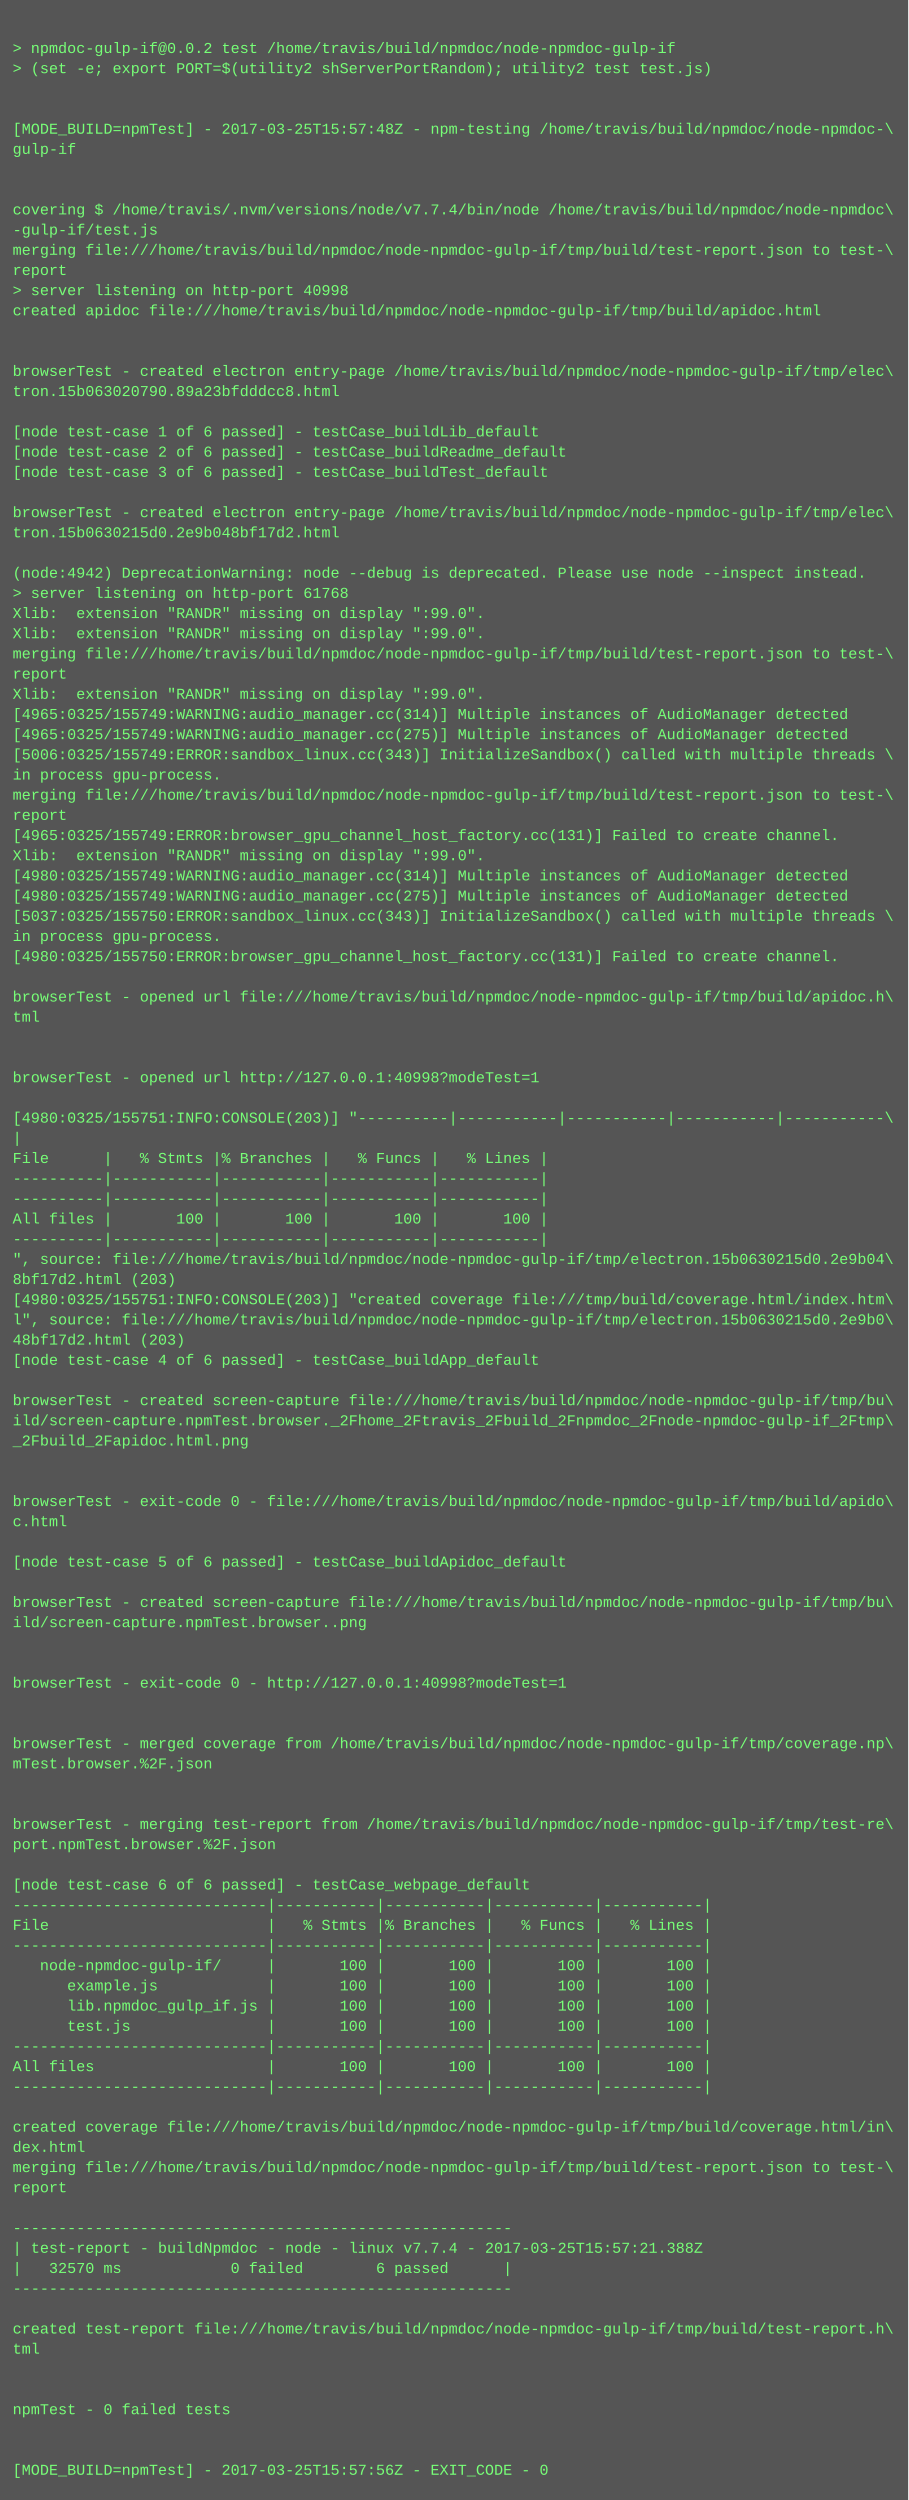
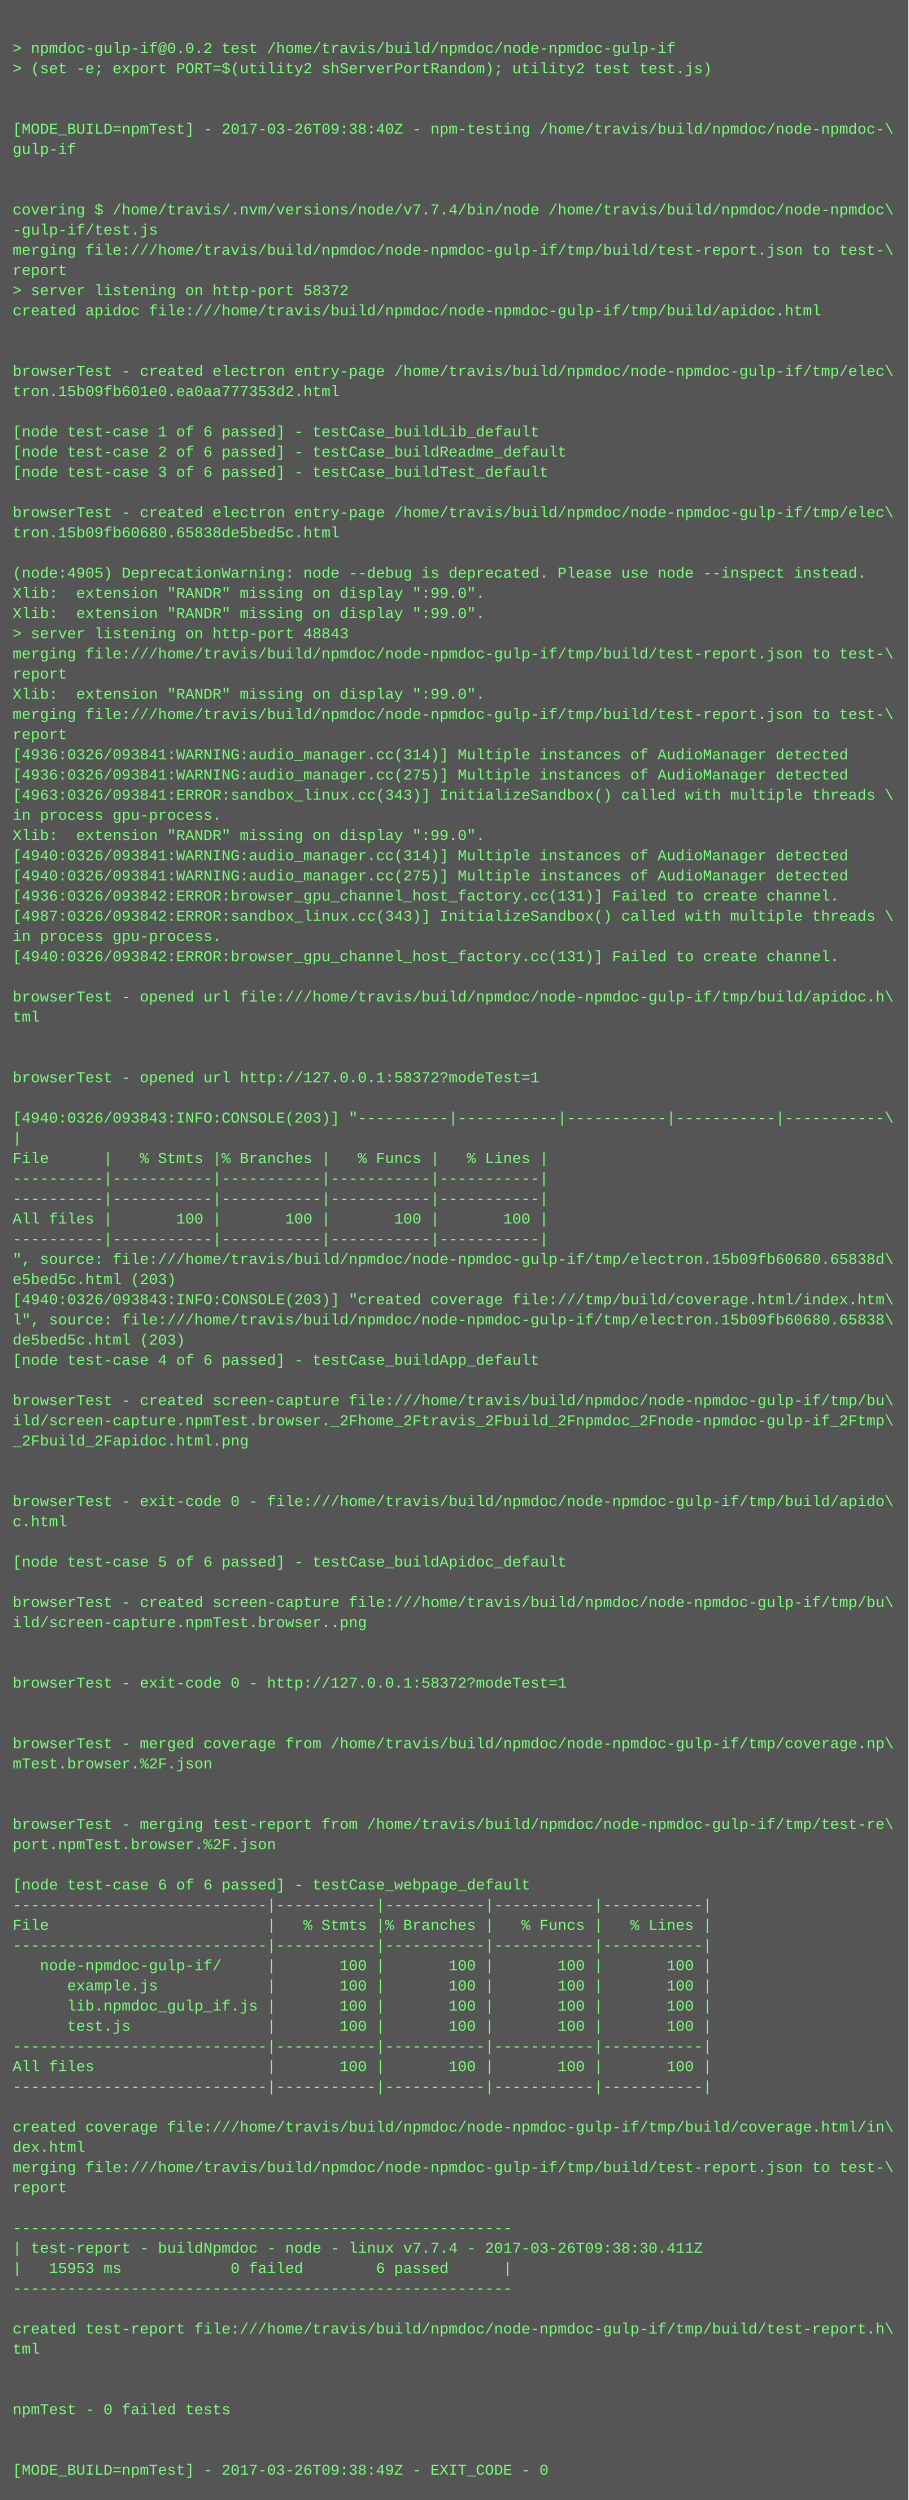
<svg xmlns="http://www.w3.org/2000/svg" height="1982" width="720">
  <rect height="1982" fill="#555" width="720" />
  <text fill="#7f7" font-family="Courier New" font-size="12" xml:space="preserve">
    <tspan x="10" y="26" />
    <tspan x="10" y="42">&gt; npmdoc-gulp-if@0.0.2 test /home/travis/build/npmdoc/node-npmdoc-gulp-if</tspan>
    <tspan x="10" y="58">&gt; (set -e; export PORT=$(utility2 shServerPortRandom); utility2 test test.js)</tspan>
    <tspan x="10" y="74" />
    <tspan x="10" y="90" />
-     <tspan x="10" y="106">[MODE_BUILD=npmTest] - 2017-03-25T15:57:48Z - npm-testing /home/travis/build/npmdoc/node-npmdoc-\</tspan>
+     <tspan x="10" y="106">[MODE_BUILD=npmTest] - 2017-03-26T09:38:40Z - npm-testing /home/travis/build/npmdoc/node-npmdoc-\</tspan>
    <tspan x="10" y="122">gulp-if</tspan>
    <tspan x="10" y="138" />
    <tspan x="10" y="154" />
    <tspan x="10" y="170">covering $ /home/travis/.nvm/versions/node/v7.7.4/bin/node /home/travis/build/npmdoc/node-npmdoc\</tspan>
    <tspan x="10" y="186">-gulp-if/test.js</tspan>
    <tspan x="10" y="202">merging file:///home/travis/build/npmdoc/node-npmdoc-gulp-if/tmp/build/test-report.json to test-\</tspan>
    <tspan x="10" y="218">report</tspan>
-     <tspan x="10" y="234">&gt; server listening on http-port 40998</tspan>
+     <tspan x="10" y="234">&gt; server listening on http-port 58372</tspan>
    <tspan x="10" y="250">created apidoc file:///home/travis/build/npmdoc/node-npmdoc-gulp-if/tmp/build/apidoc.html</tspan>
    <tspan x="10" y="266" />
    <tspan x="10" y="282" />
    <tspan x="10" y="298">browserTest - created electron entry-page /home/travis/build/npmdoc/node-npmdoc-gulp-if/tmp/elec\</tspan>
-     <tspan x="10" y="314">tron.15b063020790.89a23bfdddcc8.html</tspan>
+     <tspan x="10" y="314">tron.15b09fb601e0.ea0aa777353d2.html</tspan>
    <tspan x="10" y="330" />
    <tspan x="10" y="346">[node test-case 1 of 6 passed] - testCase_buildLib_default</tspan>
    <tspan x="10" y="362">[node test-case 2 of 6 passed] - testCase_buildReadme_default</tspan>
    <tspan x="10" y="378">[node test-case 3 of 6 passed] - testCase_buildTest_default</tspan>
    <tspan x="10" y="394" />
    <tspan x="10" y="410">browserTest - created electron entry-page /home/travis/build/npmdoc/node-npmdoc-gulp-if/tmp/elec\</tspan>
-     <tspan x="10" y="426">tron.15b0630215d0.2e9b048bf17d2.html</tspan>
+     <tspan x="10" y="426">tron.15b09fb60680.65838de5bed5c.html</tspan>
    <tspan x="10" y="442" />
-     <tspan x="10" y="458">(node:4942) DeprecationWarning: node --debug is deprecated. Please use node --inspect instead.</tspan>
-     <tspan x="10" y="474">&gt; server listening on http-port 61768</tspan>
+     <tspan x="10" y="458">(node:4905) DeprecationWarning: node --debug is deprecated. Please use node --inspect instead.</tspan>
+     <tspan x="10" y="474">Xlib:  extension "RANDR" missing on display ":99.0".</tspan>
    <tspan x="10" y="490">Xlib:  extension "RANDR" missing on display ":99.0".</tspan>
-     <tspan x="10" y="506">Xlib:  extension "RANDR" missing on display ":99.0".</tspan>
+     <tspan x="10" y="506">&gt; server listening on http-port 48843</tspan>
    <tspan x="10" y="522">merging file:///home/travis/build/npmdoc/node-npmdoc-gulp-if/tmp/build/test-report.json to test-\</tspan>
    <tspan x="10" y="538">report</tspan>
    <tspan x="10" y="554">Xlib:  extension "RANDR" missing on display ":99.0".</tspan>
-     <tspan x="10" y="570">[4965:0325/155749:WARNING:audio_manager.cc(314)] Multiple instances of AudioManager detected</tspan>
-     <tspan x="10" y="586">[4965:0325/155749:WARNING:audio_manager.cc(275)] Multiple instances of AudioManager detected</tspan>
-     <tspan x="10" y="602">[5006:0325/155749:ERROR:sandbox_linux.cc(343)] InitializeSandbox() called with multiple threads \</tspan>
-     <tspan x="10" y="618">in process gpu-process. </tspan>
-     <tspan x="10" y="634">merging file:///home/travis/build/npmdoc/node-npmdoc-gulp-if/tmp/build/test-report.json to test-\</tspan>
-     <tspan x="10" y="650">report</tspan>
-     <tspan x="10" y="666">[4965:0325/155749:ERROR:browser_gpu_channel_host_factory.cc(131)] Failed to create channel.</tspan>
-     <tspan x="10" y="682">Xlib:  extension "RANDR" missing on display ":99.0".</tspan>
-     <tspan x="10" y="698">[4980:0325/155749:WARNING:audio_manager.cc(314)] Multiple instances of AudioManager detected</tspan>
-     <tspan x="10" y="714">[4980:0325/155749:WARNING:audio_manager.cc(275)] Multiple instances of AudioManager detected</tspan>
-     <tspan x="10" y="730">[5037:0325/155750:ERROR:sandbox_linux.cc(343)] InitializeSandbox() called with multiple threads \</tspan>
+     <tspan x="10" y="570">merging file:///home/travis/build/npmdoc/node-npmdoc-gulp-if/tmp/build/test-report.json to test-\</tspan>
+     <tspan x="10" y="586">report</tspan>
+     <tspan x="10" y="602">[4936:0326/093841:WARNING:audio_manager.cc(314)] Multiple instances of AudioManager detected</tspan>
+     <tspan x="10" y="618">[4936:0326/093841:WARNING:audio_manager.cc(275)] Multiple instances of AudioManager detected</tspan>
+     <tspan x="10" y="634">[4963:0326/093841:ERROR:sandbox_linux.cc(343)] InitializeSandbox() called with multiple threads \</tspan>
+     <tspan x="10" y="650">in process gpu-process. </tspan>
+     <tspan x="10" y="666">Xlib:  extension "RANDR" missing on display ":99.0".</tspan>
+     <tspan x="10" y="682">[4940:0326/093841:WARNING:audio_manager.cc(314)] Multiple instances of AudioManager detected</tspan>
+     <tspan x="10" y="698">[4940:0326/093841:WARNING:audio_manager.cc(275)] Multiple instances of AudioManager detected</tspan>
+     <tspan x="10" y="714">[4936:0326/093842:ERROR:browser_gpu_channel_host_factory.cc(131)] Failed to create channel.</tspan>
+     <tspan x="10" y="730">[4987:0326/093842:ERROR:sandbox_linux.cc(343)] InitializeSandbox() called with multiple threads \</tspan>
    <tspan x="10" y="746">in process gpu-process. </tspan>
-     <tspan x="10" y="762">[4980:0325/155750:ERROR:browser_gpu_channel_host_factory.cc(131)] Failed to create channel.</tspan>
+     <tspan x="10" y="762">[4940:0326/093842:ERROR:browser_gpu_channel_host_factory.cc(131)] Failed to create channel.</tspan>
    <tspan x="10" y="778" />
    <tspan x="10" y="794">browserTest - opened url file:///home/travis/build/npmdoc/node-npmdoc-gulp-if/tmp/build/apidoc.h\</tspan>
    <tspan x="10" y="810">tml</tspan>
    <tspan x="10" y="826" />
    <tspan x="10" y="842" />
-     <tspan x="10" y="858">browserTest - opened url http://127.0.0.1:40998?modeTest=1</tspan>
+     <tspan x="10" y="858">browserTest - opened url http://127.0.0.1:58372?modeTest=1</tspan>
    <tspan x="10" y="874" />
-     <tspan x="10" y="890">[4980:0325/155751:INFO:CONSOLE(203)] "----------|-----------|-----------|-----------|-----------\</tspan>
+     <tspan x="10" y="890">[4940:0326/093843:INFO:CONSOLE(203)] "----------|-----------|-----------|-----------|-----------\</tspan>
    <tspan x="10" y="906">|</tspan>
    <tspan x="10" y="922">File      |   % Stmts |% Branches |   % Funcs |   % Lines |</tspan>
    <tspan x="10" y="938">----------|-----------|-----------|-----------|-----------|</tspan>
    <tspan x="10" y="954">----------|-----------|-----------|-----------|-----------|</tspan>
    <tspan x="10" y="970">All files |       100 |       100 |       100 |       100 |</tspan>
    <tspan x="10" y="986">----------|-----------|-----------|-----------|-----------|</tspan>
-     <tspan x="10" y="1002">", source: file:///home/travis/build/npmdoc/node-npmdoc-gulp-if/tmp/electron.15b0630215d0.2e9b04\</tspan>
-     <tspan x="10" y="1018">8bf17d2.html (203)</tspan>
-     <tspan x="10" y="1034">[4980:0325/155751:INFO:CONSOLE(203)] "created coverage file:///tmp/build/coverage.html/index.htm\</tspan>
-     <tspan x="10" y="1050">l", source: file:///home/travis/build/npmdoc/node-npmdoc-gulp-if/tmp/electron.15b0630215d0.2e9b0\</tspan>
-     <tspan x="10" y="1066">48bf17d2.html (203)</tspan>
+     <tspan x="10" y="1002">", source: file:///home/travis/build/npmdoc/node-npmdoc-gulp-if/tmp/electron.15b09fb60680.65838d\</tspan>
+     <tspan x="10" y="1018">e5bed5c.html (203)</tspan>
+     <tspan x="10" y="1034">[4940:0326/093843:INFO:CONSOLE(203)] "created coverage file:///tmp/build/coverage.html/index.htm\</tspan>
+     <tspan x="10" y="1050">l", source: file:///home/travis/build/npmdoc/node-npmdoc-gulp-if/tmp/electron.15b09fb60680.65838\</tspan>
+     <tspan x="10" y="1066">de5bed5c.html (203)</tspan>
    <tspan x="10" y="1082">[node test-case 4 of 6 passed] - testCase_buildApp_default</tspan>
    <tspan x="10" y="1098" />
    <tspan x="10" y="1114">browserTest - created screen-capture file:///home/travis/build/npmdoc/node-npmdoc-gulp-if/tmp/bu\</tspan>
    <tspan x="10" y="1130">ild/screen-capture.npmTest.browser._2Fhome_2Ftravis_2Fbuild_2Fnpmdoc_2Fnode-npmdoc-gulp-if_2Ftmp\</tspan>
    <tspan x="10" y="1146">_2Fbuild_2Fapidoc.html.png</tspan>
    <tspan x="10" y="1162" />
    <tspan x="10" y="1178" />
    <tspan x="10" y="1194">browserTest - exit-code 0 - file:///home/travis/build/npmdoc/node-npmdoc-gulp-if/tmp/build/apido\</tspan>
    <tspan x="10" y="1210">c.html</tspan>
    <tspan x="10" y="1226" />
    <tspan x="10" y="1242">[node test-case 5 of 6 passed] - testCase_buildApidoc_default</tspan>
    <tspan x="10" y="1258" />
    <tspan x="10" y="1274">browserTest - created screen-capture file:///home/travis/build/npmdoc/node-npmdoc-gulp-if/tmp/bu\</tspan>
    <tspan x="10" y="1290">ild/screen-capture.npmTest.browser..png</tspan>
    <tspan x="10" y="1306" />
    <tspan x="10" y="1322" />
-     <tspan x="10" y="1338">browserTest - exit-code 0 - http://127.0.0.1:40998?modeTest=1</tspan>
+     <tspan x="10" y="1338">browserTest - exit-code 0 - http://127.0.0.1:58372?modeTest=1</tspan>
    <tspan x="10" y="1354" />
    <tspan x="10" y="1370" />
    <tspan x="10" y="1386">browserTest - merged coverage from /home/travis/build/npmdoc/node-npmdoc-gulp-if/tmp/coverage.np\</tspan>
    <tspan x="10" y="1402">mTest.browser.%2F.json</tspan>
    <tspan x="10" y="1418" />
    <tspan x="10" y="1434" />
    <tspan x="10" y="1450">browserTest - merging test-report from /home/travis/build/npmdoc/node-npmdoc-gulp-if/tmp/test-re\</tspan>
    <tspan x="10" y="1466">port.npmTest.browser.%2F.json</tspan>
    <tspan x="10" y="1482" />
    <tspan x="10" y="1498">[node test-case 6 of 6 passed] - testCase_webpage_default</tspan>
    <tspan x="10" y="1514">----------------------------|-----------|-----------|-----------|-----------|</tspan>
    <tspan x="10" y="1530">File                        |   % Stmts |% Branches |   % Funcs |   % Lines |</tspan>
    <tspan x="10" y="1546">----------------------------|-----------|-----------|-----------|-----------|</tspan>
    <tspan x="10" y="1562">   node-npmdoc-gulp-if/     |       100 |       100 |       100 |       100 |</tspan>
    <tspan x="10" y="1578">      example.js            |       100 |       100 |       100 |       100 |</tspan>
    <tspan x="10" y="1594">      lib.npmdoc_gulp_if.js |       100 |       100 |       100 |       100 |</tspan>
    <tspan x="10" y="1610">      test.js               |       100 |       100 |       100 |       100 |</tspan>
    <tspan x="10" y="1626">----------------------------|-----------|-----------|-----------|-----------|</tspan>
    <tspan x="10" y="1642">All files                   |       100 |       100 |       100 |       100 |</tspan>
    <tspan x="10" y="1658">----------------------------|-----------|-----------|-----------|-----------|</tspan>
    <tspan x="10" y="1674" />
    <tspan x="10" y="1690">created coverage file:///home/travis/build/npmdoc/node-npmdoc-gulp-if/tmp/build/coverage.html/in\</tspan>
    <tspan x="10" y="1706">dex.html</tspan>
    <tspan x="10" y="1722">merging file:///home/travis/build/npmdoc/node-npmdoc-gulp-if/tmp/build/test-report.json to test-\</tspan>
    <tspan x="10" y="1738">report</tspan>
    <tspan x="10" y="1754" />
    <tspan x="10" y="1770">-------------------------------------------------------</tspan>
-     <tspan x="10" y="1786">| test-report - buildNpmdoc - node - linux v7.7.4 - 2017-03-25T15:57:21.388Z</tspan>
-     <tspan x="10" y="1802">|   32570 ms            0 failed        6 passed      |</tspan>
+     <tspan x="10" y="1786">| test-report - buildNpmdoc - node - linux v7.7.4 - 2017-03-26T09:38:30.411Z</tspan>
+     <tspan x="10" y="1802">|   15953 ms            0 failed        6 passed      |</tspan>
    <tspan x="10" y="1818">-------------------------------------------------------</tspan>
    <tspan x="10" y="1834" />
    <tspan x="10" y="1850">created test-report file:///home/travis/build/npmdoc/node-npmdoc-gulp-if/tmp/build/test-report.h\</tspan>
    <tspan x="10" y="1866">tml</tspan>
    <tspan x="10" y="1882" />
    <tspan x="10" y="1898" />
    <tspan x="10" y="1914">npmTest - 0 failed tests</tspan>
    <tspan x="10" y="1930" />
    <tspan x="10" y="1946" />
-     <tspan x="10" y="1962">[MODE_BUILD=npmTest] - 2017-03-25T15:57:56Z - EXIT_CODE - 0</tspan>
+     <tspan x="10" y="1962">[MODE_BUILD=npmTest] - 2017-03-26T09:38:49Z - EXIT_CODE - 0</tspan>
  </text>
</svg>
